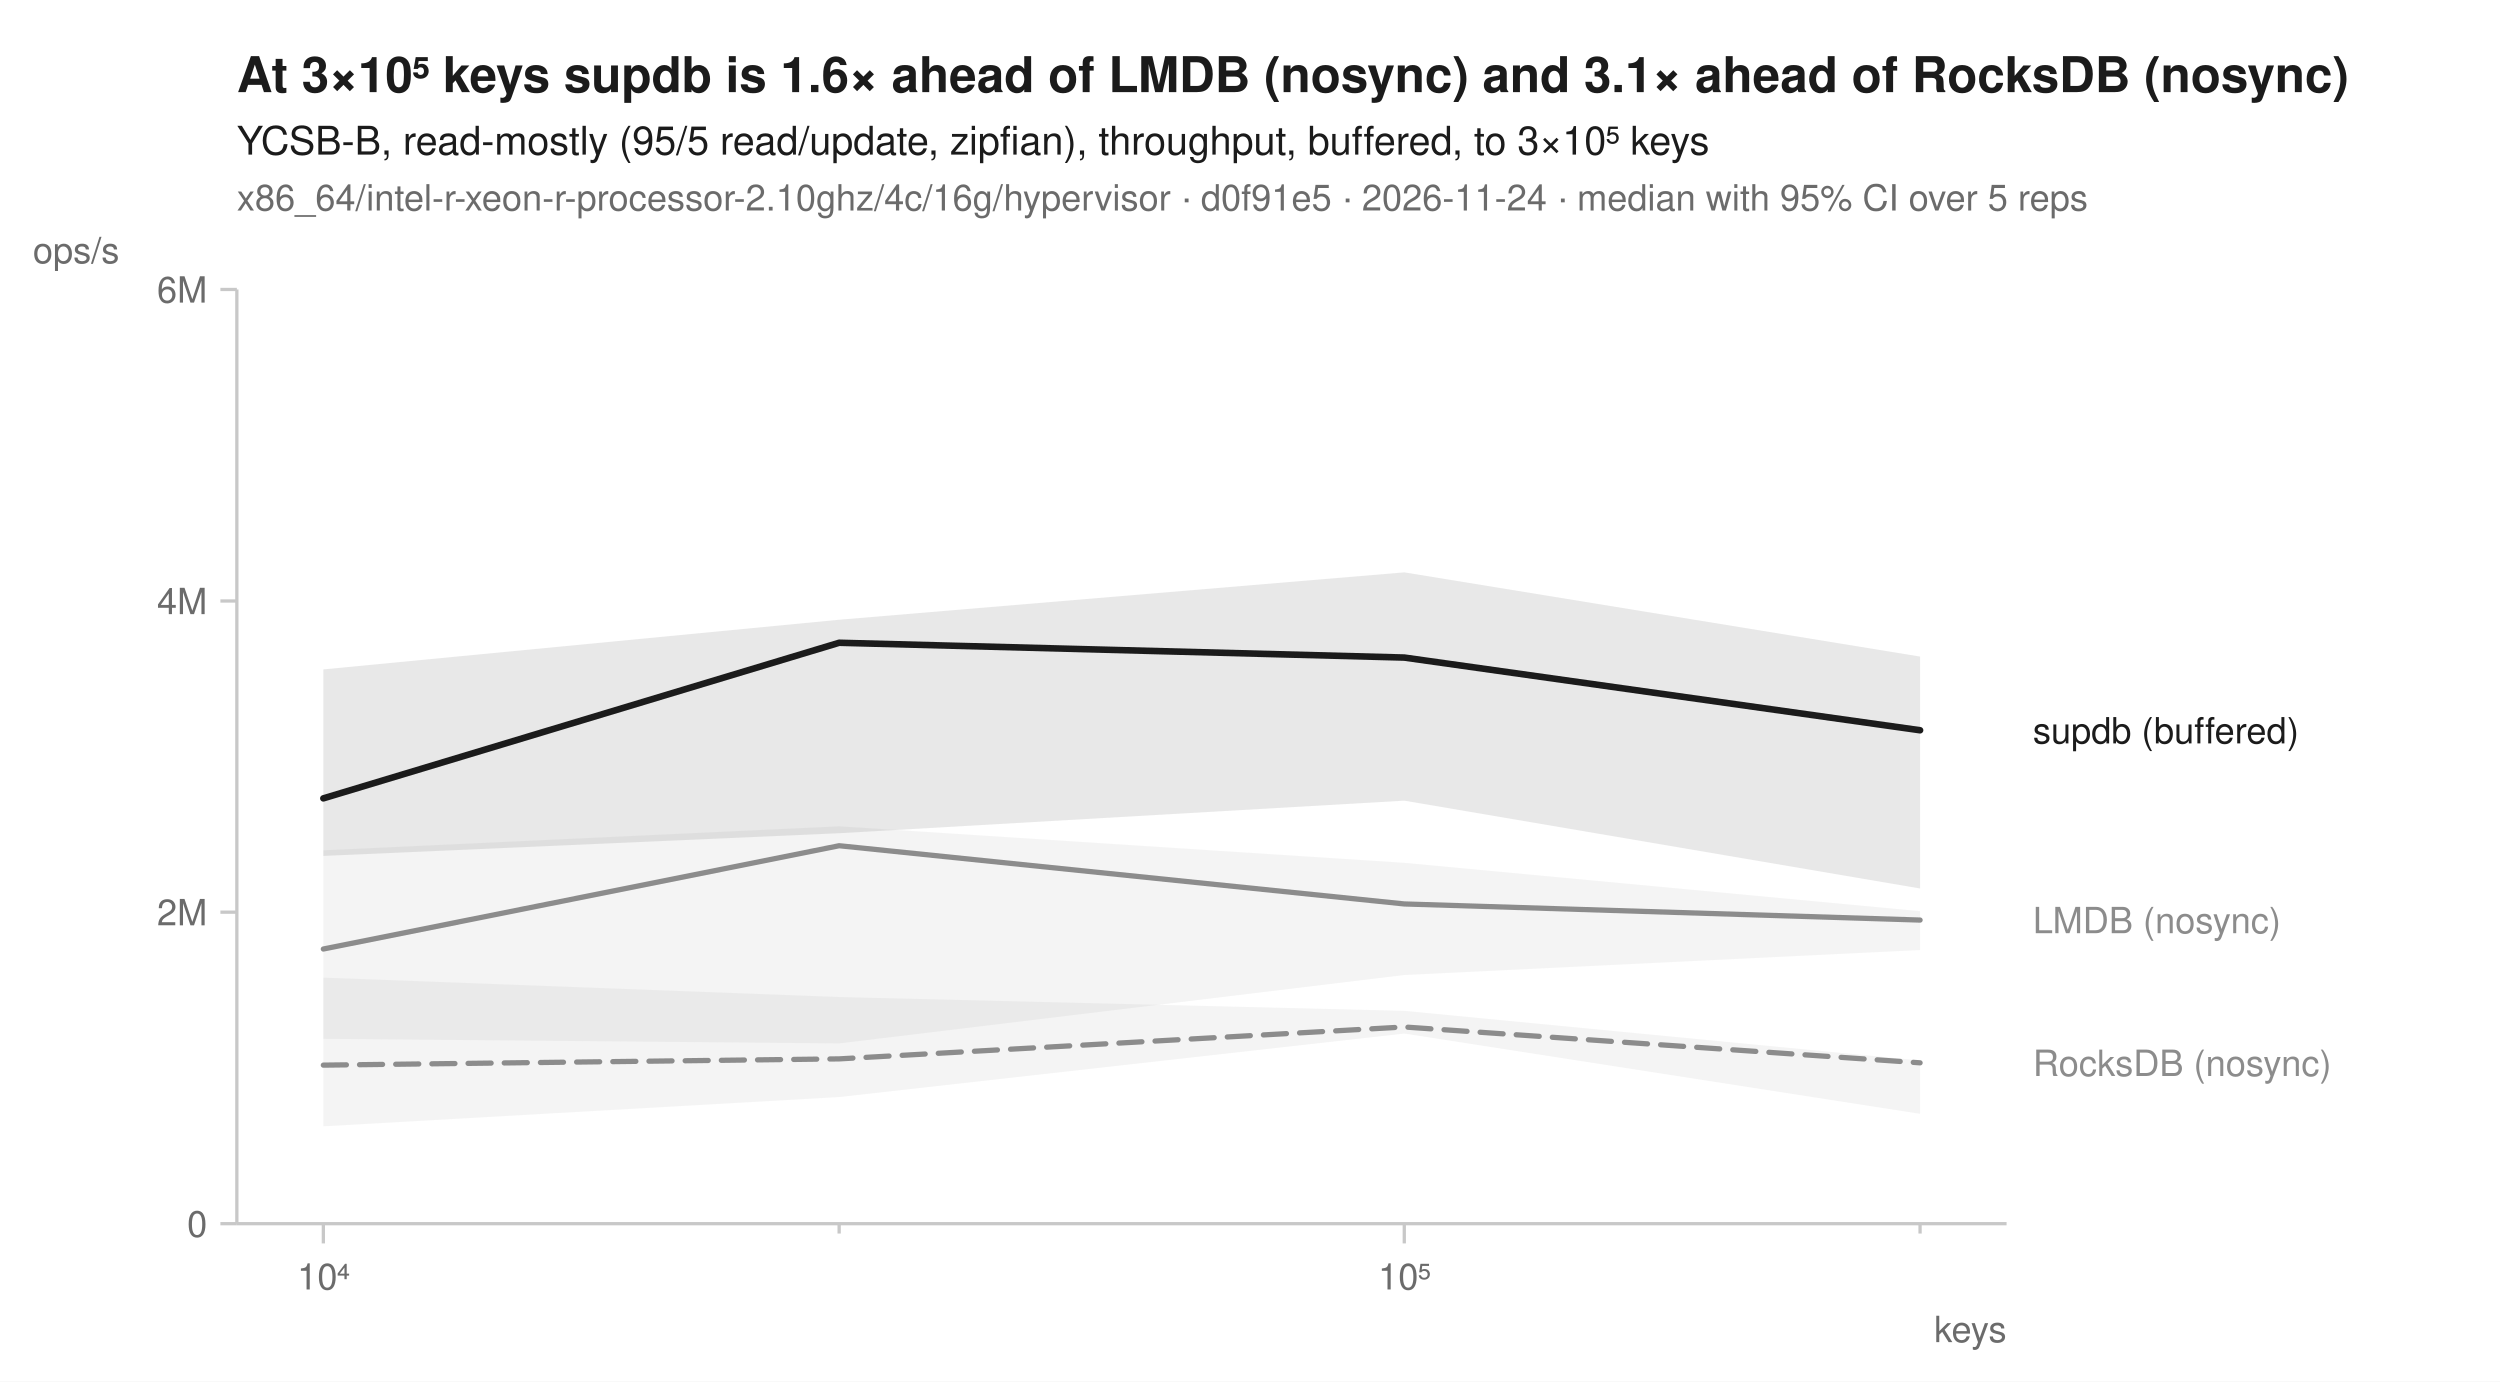
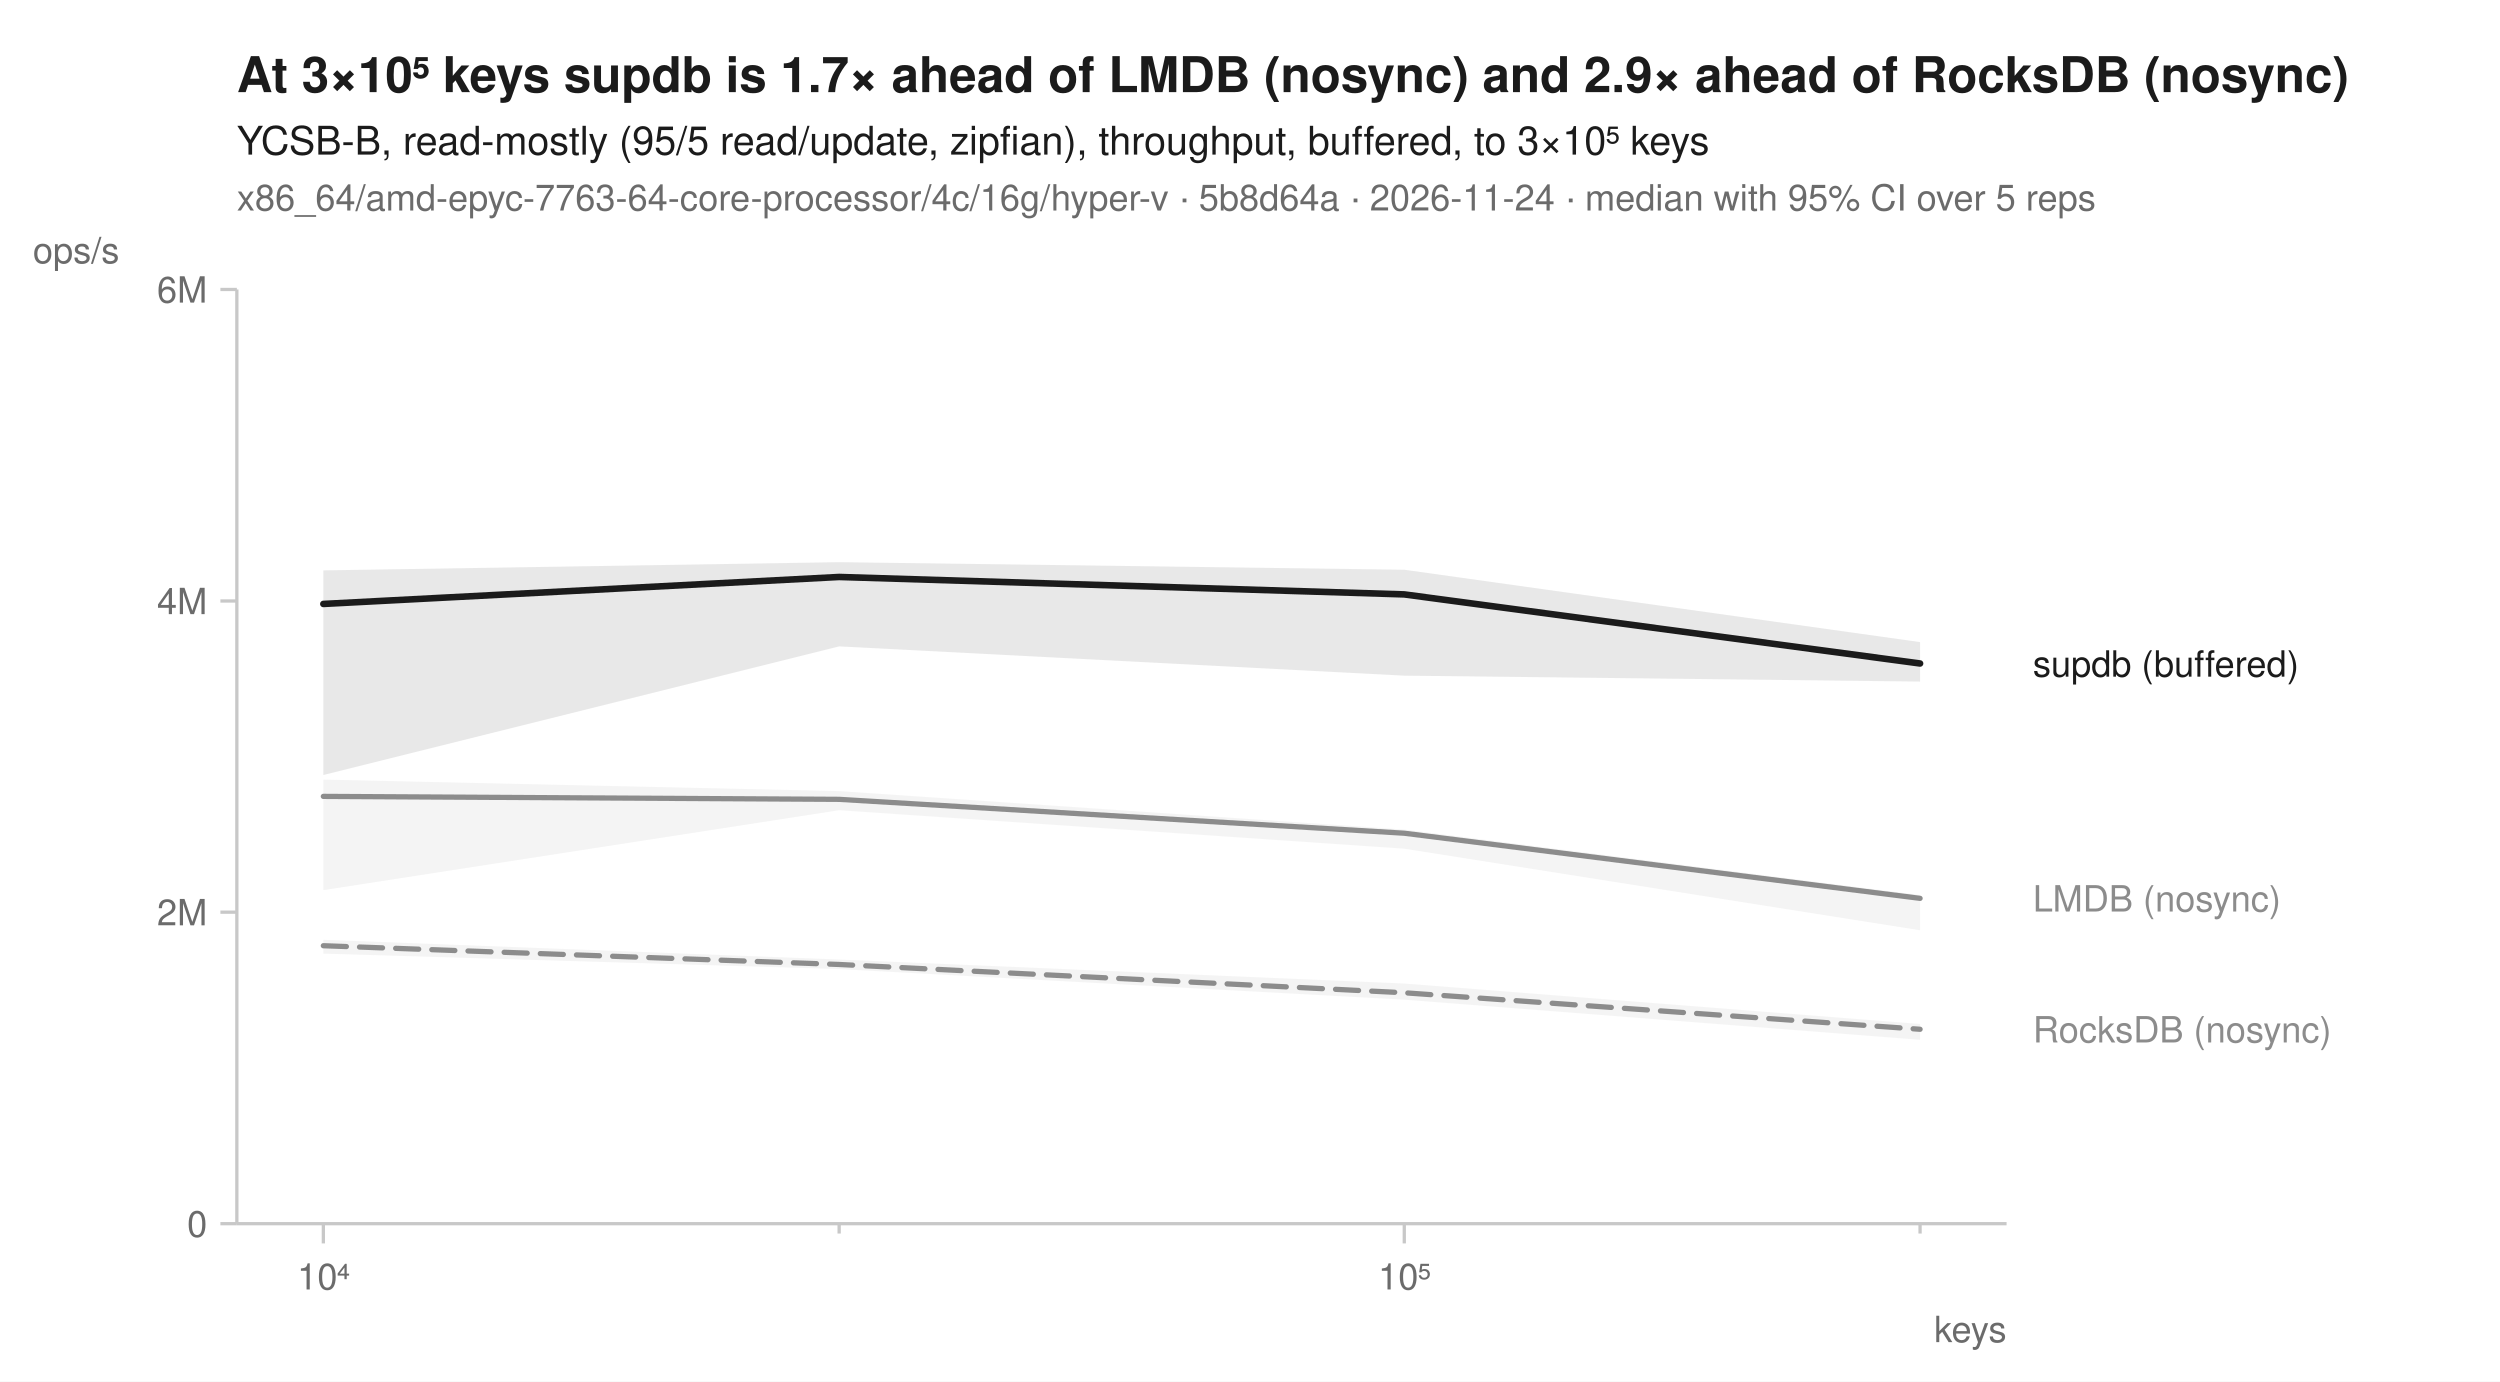
<svg xmlns="http://www.w3.org/2000/svg" width="760" height="420" viewBox="0 0 760 420" font-family="-apple-system, BlinkMacSystemFont, 'Segoe UI', Helvetica, Arial, sans-serif" fill="#1b1b1b">
  <rect width="760" height="420" fill="white" />
-   <text x="72" y="28" font-size="15" font-weight="600">At 3×10⁵ keys supdb is 1.6× ahead of LMDB (nosync) and 3.1× ahead of RocksDB (nosync)</text>
+   <text x="72" y="28" font-size="15" font-weight="600">At 3×10⁵ keys supdb is 1.7× ahead of LMDB (nosync) and 2.9× ahead of RocksDB (nosync)</text>
  <text x="72" y="47" font-size="12">YCSB-B, read-mostly (95/5 read/update, zipfian), throughput, buffered, to 3×10⁵ keys</text>
-   <text x="72" y="64" font-size="11" fill="#6b6b6b">x86_64/intel-r-xeon-r-processor-2.10ghz/4c/16g/hypervisor · d0f91e5 · 2026-11-24 · median with 95% CI over 5 reps</text>
+   <text x="72" y="64" font-size="11" fill="#6b6b6b">x86_64/amd-epyc-7763-64-core-processor/4c/16g/hyper-v · 5b8d64a · 2026-11-24 · median with 95% CI over 5 reps</text>
  <line x1="72" y1="372" x2="610" y2="372" stroke="#c8c8c8" stroke-width="1" />
  <line x1="72" y1="88" x2="72" y2="372" stroke="#c8c8c8" stroke-width="1" />
  <line x1="98.3" y1="372" x2="98.3" y2="378" stroke="#c8c8c8" stroke-width="1" />
  <text x="98.3" y="392" font-size="11" text-anchor="middle" fill="#6b6b6b">10⁴</text>
  <line x1="255.1" y1="372" x2="255.1" y2="375" stroke="#c8c8c8" stroke-width="1" />
  <line x1="426.9" y1="372" x2="426.9" y2="378" stroke="#c8c8c8" stroke-width="1" />
  <text x="426.9" y="392" font-size="11" text-anchor="middle" fill="#6b6b6b">10⁵</text>
  <line x1="583.7" y1="372" x2="583.7" y2="375" stroke="#c8c8c8" stroke-width="1" />
  <text x="610" y="408" font-size="11" text-anchor="end" fill="#6b6b6b">keys</text>
  <line x1="67" y1="372.0" x2="72" y2="372.0" stroke="#c8c8c8" stroke-width="1" />
  <text x="63" y="376.0" font-size="11" text-anchor="end" fill="#6b6b6b">0</text>
  <line x1="67" y1="277.3" x2="72" y2="277.3" stroke="#c8c8c8" stroke-width="1" />
  <text x="63" y="281.3" font-size="11" text-anchor="end" fill="#6b6b6b">2M</text>
  <line x1="67" y1="182.7" x2="72" y2="182.7" stroke="#c8c8c8" stroke-width="1" />
  <text x="63" y="186.7" font-size="11" text-anchor="end" fill="#6b6b6b">4M</text>
  <line x1="67" y1="88.0" x2="72" y2="88.0" stroke="#c8c8c8" stroke-width="1" />
  <text x="63" y="92.0" font-size="11" text-anchor="end" fill="#6b6b6b">6M</text>
  <text x="10" y="80" font-size="11" text-anchor="start" fill="#6b6b6b">ops/s</text>
-   <path d="M98.3,297.2 L255.1,303.1 L426.9,307.3 L583.7,322.4 L583.7,338.6 L426.9,314.2 L255.1,333.5 L98.3,342.4 Z" fill="#8c8c8c" fill-opacity="0.10" />
-   <path d="M98.3,258.5 L255.1,251.2 L426.9,262.3 L583.7,277.0 L583.7,288.8 L426.9,296.4 L255.1,317.2 L98.3,315.8 Z" fill="#8c8c8c" fill-opacity="0.10" />
-   <path d="M98.3,203.5 L255.1,188.4 L426.9,174.0 L583.7,199.6 L583.7,270.1 L426.9,243.4 L255.1,253.3 L98.3,260.2 Z" fill="#1b1b1b" fill-opacity="0.10" />
-   <path d="M98.3,323.8 L255.1,321.9 L426.9,312.2 L583.7,323.1 " fill="none" stroke="#8c8c8c" stroke-width="1.6" stroke-linejoin="round" stroke-linecap="round" stroke-dasharray="7,4" />
-   <path d="M98.3,288.5 L255.1,257.1 L426.9,274.8 L583.7,279.7 " fill="none" stroke="#8c8c8c" stroke-width="1.6" stroke-linejoin="round" stroke-linecap="round" />
-   <path d="M98.3,242.7 L255.1,195.4 L426.9,199.9 L583.7,222.0 " fill="none" stroke="#1b1b1b" stroke-width="2" stroke-linejoin="round" stroke-linecap="round" />
-   <text x="618.0" y="226.0" font-size="11" fill="#1b1b1b">supdb (buffered)</text>
-   <text x="618.0" y="283.7" font-size="11" fill="#8c8c8c">LMDB (nosync)</text>
-   <text x="618.0" y="327.1" font-size="11" fill="#8c8c8c">RocksDB (nosync)</text>
+   <path d="M98.3,285.7 L255.1,291.7 L426.9,299.0 L583.7,311.3 L583.7,316.1 L426.9,303.9 L255.1,294.6 L98.3,289.9 Z" fill="#8c8c8c" fill-opacity="0.10" />
+   <path d="M98.3,237.0 L255.1,240.5 L426.9,252.2 L583.7,272.1 L583.7,282.8 L426.9,258.0 L255.1,246.3 L98.3,270.6 Z" fill="#8c8c8c" fill-opacity="0.10" />
+   <path d="M98.3,173.4 L255.1,170.9 L426.9,173.2 L583.7,195.2 L583.7,207.2 L426.9,205.4 L255.1,196.5 L98.3,235.6 Z" fill="#1b1b1b" fill-opacity="0.10" />
+   <path d="M98.3,287.5 L255.1,293.2 L426.9,301.8 L583.7,312.9 " fill="none" stroke="#8c8c8c" stroke-width="1.6" stroke-linejoin="round" stroke-linecap="round" stroke-dasharray="7,4" />
+   <path d="M98.3,242.1 L255.1,243.0 L426.9,253.3 L583.7,273.1 " fill="none" stroke="#8c8c8c" stroke-width="1.6" stroke-linejoin="round" stroke-linecap="round" />
+   <path d="M98.3,183.6 L255.1,175.4 L426.9,180.7 L583.7,201.7 " fill="none" stroke="#1b1b1b" stroke-width="2" stroke-linejoin="round" stroke-linecap="round" />
+   <text x="618.0" y="205.7" font-size="11" fill="#1b1b1b">supdb (buffered)</text>
+   <text x="618.0" y="277.1" font-size="11" fill="#8c8c8c">LMDB (nosync)</text>
+   <text x="618.0" y="316.9" font-size="11" fill="#8c8c8c">RocksDB (nosync)</text>
</svg>
